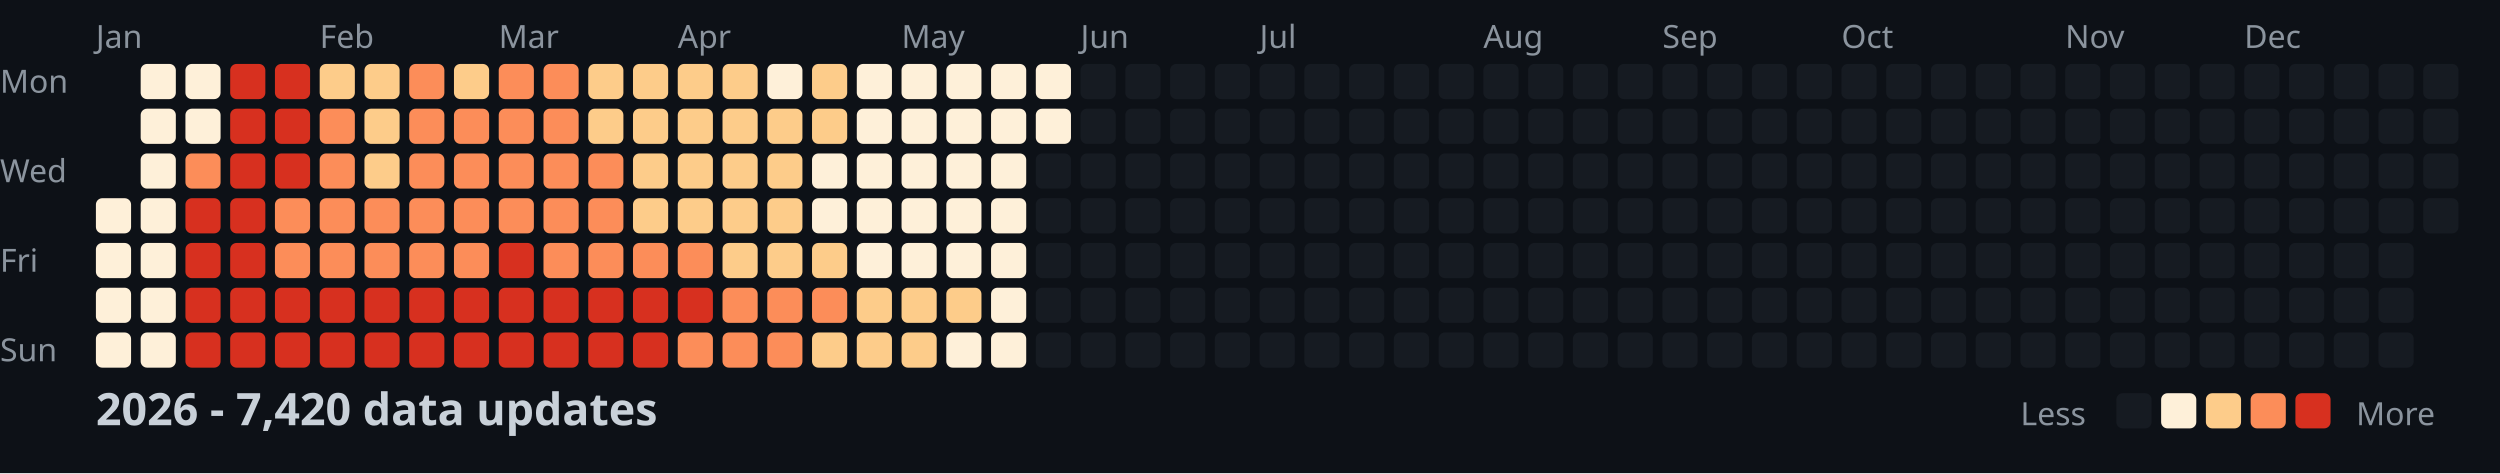
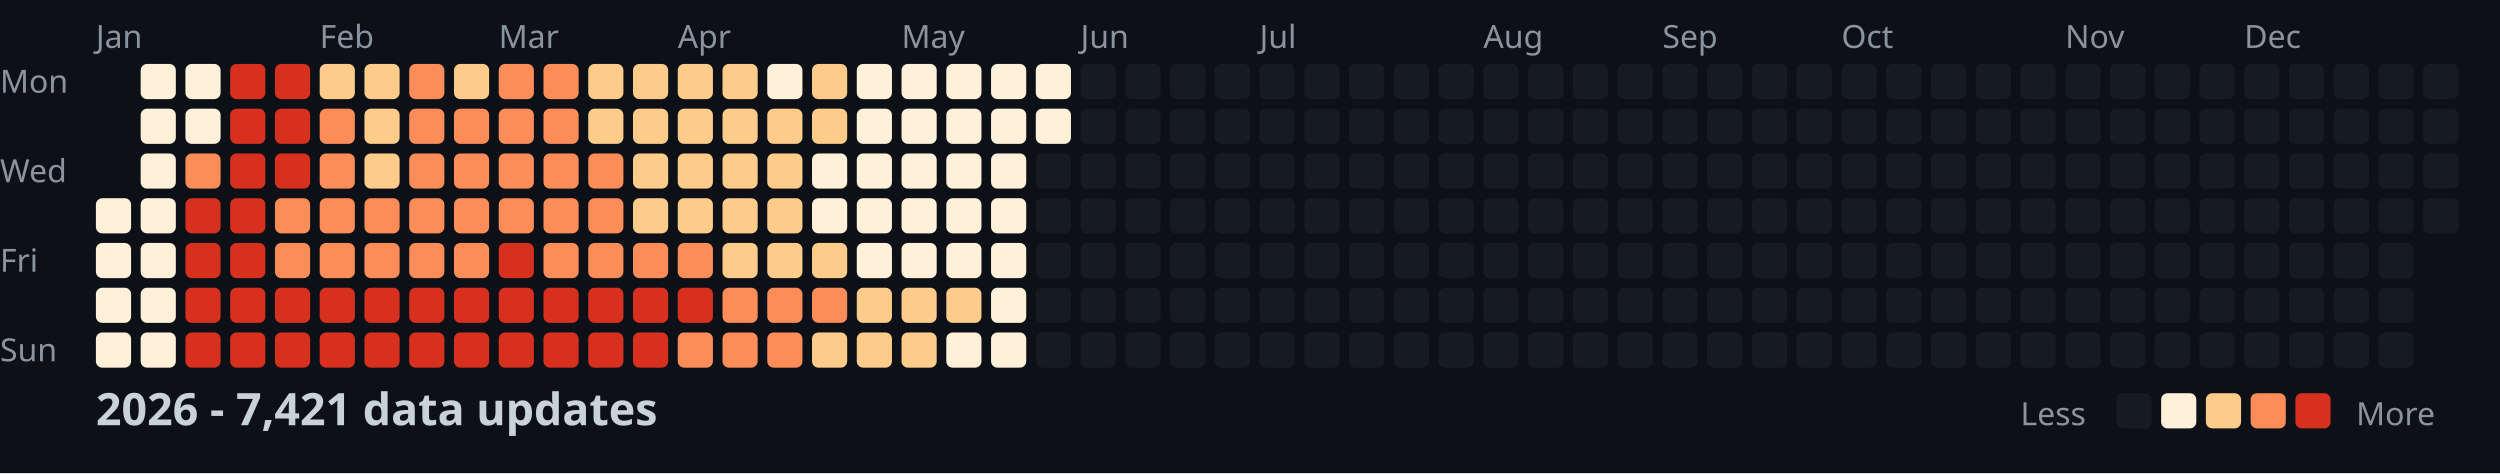
<svg xmlns="http://www.w3.org/2000/svg" width="782" height="148">
  <style>
    .month { font: 10px sans-serif; fill: #8b949e; }
    .day { font: 10px sans-serif; fill: #8b949e; }
    .title { font: bold 14px sans-serif; fill: #c9d1d9; }
    .legend { font: 10px sans-serif; fill: #8b949e; }
  </style>
  <rect width="100%" height="100%" fill="#0d1117" />
  <text x="0" y="29" class="day">Mon</text>
  <text x="0" y="57" class="day">Wed</text>
  <text x="0" y="85" class="day">Fri</text>
  <text x="0" y="113" class="day">Sun</text>
  <text x="30" y="15" class="month">Jan</text>
  <text x="100" y="15" class="month">Feb</text>
  <text x="156" y="15" class="month">Mar</text>
  <text x="212" y="15" class="month">Apr</text>
  <text x="282" y="15" class="month">May</text>
  <text x="338" y="15" class="month">Jun</text>
  <text x="394" y="15" class="month">Jul</text>
  <text x="464" y="15" class="month">Aug</text>
  <text x="520" y="15" class="month">Sep</text>
  <text x="576" y="15" class="month">Oct</text>
  <text x="646" y="15" class="month">Nov</text>
  <text x="702" y="15" class="month">Dec</text>
  <rect x="30" y="62" width="11" height="11" fill="#fef0d9" rx="2" />
  <rect x="30" y="76" width="11" height="11" fill="#fef0d9" rx="2" />
  <rect x="30" y="90" width="11" height="11" fill="#fef0d9" rx="2" />
  <rect x="30" y="104" width="11" height="11" fill="#fef0d9" rx="2" />
  <rect x="44" y="20" width="11" height="11" fill="#fef0d9" rx="2" />
  <rect x="44" y="34" width="11" height="11" fill="#fef0d9" rx="2" />
  <rect x="44" y="48" width="11" height="11" fill="#fef0d9" rx="2" />
  <rect x="44" y="62" width="11" height="11" fill="#fef0d9" rx="2" />
  <rect x="44" y="76" width="11" height="11" fill="#fef0d9" rx="2" />
  <rect x="44" y="90" width="11" height="11" fill="#fef0d9" rx="2" />
  <rect x="44" y="104" width="11" height="11" fill="#fef0d9" rx="2" />
  <rect x="58" y="20" width="11" height="11" fill="#fef0d9" rx="2" />
  <rect x="58" y="34" width="11" height="11" fill="#fef0d9" rx="2" />
  <rect x="58" y="48" width="11" height="11" fill="#fc8d59" rx="2" />
  <rect x="58" y="62" width="11" height="11" fill="#d7301f" rx="2" />
  <rect x="58" y="76" width="11" height="11" fill="#d7301f" rx="2" />
  <rect x="58" y="90" width="11" height="11" fill="#d7301f" rx="2" />
  <rect x="58" y="104" width="11" height="11" fill="#d7301f" rx="2" />
  <rect x="72" y="20" width="11" height="11" fill="#d7301f" rx="2" />
  <rect x="72" y="34" width="11" height="11" fill="#d7301f" rx="2" />
  <rect x="72" y="48" width="11" height="11" fill="#d7301f" rx="2" />
  <rect x="72" y="62" width="11" height="11" fill="#d7301f" rx="2" />
  <rect x="72" y="76" width="11" height="11" fill="#d7301f" rx="2" />
  <rect x="72" y="90" width="11" height="11" fill="#d7301f" rx="2" />
  <rect x="72" y="104" width="11" height="11" fill="#d7301f" rx="2" />
  <rect x="86" y="20" width="11" height="11" fill="#d7301f" rx="2" />
  <rect x="86" y="34" width="11" height="11" fill="#d7301f" rx="2" />
  <rect x="86" y="48" width="11" height="11" fill="#d7301f" rx="2" />
  <rect x="86" y="62" width="11" height="11" fill="#fc8d59" rx="2" />
  <rect x="86" y="76" width="11" height="11" fill="#fc8d59" rx="2" />
  <rect x="86" y="90" width="11" height="11" fill="#d7301f" rx="2" />
  <rect x="86" y="104" width="11" height="11" fill="#d7301f" rx="2" />
  <rect x="100" y="20" width="11" height="11" fill="#fdcc8a" rx="2" />
  <rect x="100" y="34" width="11" height="11" fill="#fc8d59" rx="2" />
  <rect x="100" y="48" width="11" height="11" fill="#fc8d59" rx="2" />
  <rect x="100" y="62" width="11" height="11" fill="#fc8d59" rx="2" />
  <rect x="100" y="76" width="11" height="11" fill="#fc8d59" rx="2" />
  <rect x="100" y="90" width="11" height="11" fill="#d7301f" rx="2" />
  <rect x="100" y="104" width="11" height="11" fill="#d7301f" rx="2" />
  <rect x="114" y="20" width="11" height="11" fill="#fdcc8a" rx="2" />
  <rect x="114" y="34" width="11" height="11" fill="#fdcc8a" rx="2" />
  <rect x="114" y="48" width="11" height="11" fill="#fdcc8a" rx="2" />
  <rect x="114" y="62" width="11" height="11" fill="#fc8d59" rx="2" />
  <rect x="114" y="76" width="11" height="11" fill="#fc8d59" rx="2" />
  <rect x="114" y="90" width="11" height="11" fill="#d7301f" rx="2" />
  <rect x="114" y="104" width="11" height="11" fill="#d7301f" rx="2" />
  <rect x="128" y="20" width="11" height="11" fill="#fc8d59" rx="2" />
  <rect x="128" y="34" width="11" height="11" fill="#fc8d59" rx="2" />
  <rect x="128" y="48" width="11" height="11" fill="#fc8d59" rx="2" />
  <rect x="128" y="62" width="11" height="11" fill="#fc8d59" rx="2" />
  <rect x="128" y="76" width="11" height="11" fill="#fc8d59" rx="2" />
  <rect x="128" y="90" width="11" height="11" fill="#d7301f" rx="2" />
  <rect x="128" y="104" width="11" height="11" fill="#d7301f" rx="2" />
  <rect x="142" y="20" width="11" height="11" fill="#fdcc8a" rx="2" />
  <rect x="142" y="34" width="11" height="11" fill="#fc8d59" rx="2" />
  <rect x="142" y="48" width="11" height="11" fill="#fc8d59" rx="2" />
  <rect x="142" y="62" width="11" height="11" fill="#fc8d59" rx="2" />
  <rect x="142" y="76" width="11" height="11" fill="#fc8d59" rx="2" />
  <rect x="142" y="90" width="11" height="11" fill="#d7301f" rx="2" />
  <rect x="142" y="104" width="11" height="11" fill="#d7301f" rx="2" />
  <rect x="156" y="20" width="11" height="11" fill="#fc8d59" rx="2" />
  <rect x="156" y="34" width="11" height="11" fill="#fc8d59" rx="2" />
  <rect x="156" y="48" width="11" height="11" fill="#fc8d59" rx="2" />
  <rect x="156" y="62" width="11" height="11" fill="#fc8d59" rx="2" />
  <rect x="156" y="76" width="11" height="11" fill="#d7301f" rx="2" />
  <rect x="156" y="90" width="11" height="11" fill="#d7301f" rx="2" />
  <rect x="156" y="104" width="11" height="11" fill="#d7301f" rx="2" />
  <rect x="170" y="20" width="11" height="11" fill="#fc8d59" rx="2" />
  <rect x="170" y="34" width="11" height="11" fill="#fc8d59" rx="2" />
  <rect x="170" y="48" width="11" height="11" fill="#fc8d59" rx="2" />
  <rect x="170" y="62" width="11" height="11" fill="#fc8d59" rx="2" />
  <rect x="170" y="76" width="11" height="11" fill="#fc8d59" rx="2" />
  <rect x="170" y="90" width="11" height="11" fill="#d7301f" rx="2" />
  <rect x="170" y="104" width="11" height="11" fill="#d7301f" rx="2" />
  <rect x="184" y="20" width="11" height="11" fill="#fdcc8a" rx="2" />
  <rect x="184" y="34" width="11" height="11" fill="#fdcc8a" rx="2" />
  <rect x="184" y="48" width="11" height="11" fill="#fc8d59" rx="2" />
  <rect x="184" y="62" width="11" height="11" fill="#fc8d59" rx="2" />
  <rect x="184" y="76" width="11" height="11" fill="#fc8d59" rx="2" />
  <rect x="184" y="90" width="11" height="11" fill="#d7301f" rx="2" />
  <rect x="184" y="104" width="11" height="11" fill="#d7301f" rx="2" />
  <rect x="198" y="20" width="11" height="11" fill="#fdcc8a" rx="2" />
  <rect x="198" y="34" width="11" height="11" fill="#fdcc8a" rx="2" />
  <rect x="198" y="48" width="11" height="11" fill="#fdcc8a" rx="2" />
  <rect x="198" y="62" width="11" height="11" fill="#fdcc8a" rx="2" />
  <rect x="198" y="76" width="11" height="11" fill="#fc8d59" rx="2" />
  <rect x="198" y="90" width="11" height="11" fill="#d7301f" rx="2" />
  <rect x="198" y="104" width="11" height="11" fill="#d7301f" rx="2" />
  <rect x="212" y="20" width="11" height="11" fill="#fdcc8a" rx="2" />
  <rect x="212" y="34" width="11" height="11" fill="#fdcc8a" rx="2" />
  <rect x="212" y="48" width="11" height="11" fill="#fdcc8a" rx="2" />
  <rect x="212" y="62" width="11" height="11" fill="#fdcc8a" rx="2" />
  <rect x="212" y="76" width="11" height="11" fill="#fc8d59" rx="2" />
  <rect x="212" y="90" width="11" height="11" fill="#d7301f" rx="2" />
  <rect x="212" y="104" width="11" height="11" fill="#fc8d59" rx="2" />
  <rect x="226" y="20" width="11" height="11" fill="#fdcc8a" rx="2" />
  <rect x="226" y="34" width="11" height="11" fill="#fdcc8a" rx="2" />
  <rect x="226" y="48" width="11" height="11" fill="#fdcc8a" rx="2" />
  <rect x="226" y="62" width="11" height="11" fill="#fdcc8a" rx="2" />
  <rect x="226" y="76" width="11" height="11" fill="#fdcc8a" rx="2" />
  <rect x="226" y="90" width="11" height="11" fill="#fc8d59" rx="2" />
  <rect x="226" y="104" width="11" height="11" fill="#fc8d59" rx="2" />
  <rect x="240" y="20" width="11" height="11" fill="#fef0d9" rx="2" />
  <rect x="240" y="34" width="11" height="11" fill="#fdcc8a" rx="2" />
  <rect x="240" y="48" width="11" height="11" fill="#fdcc8a" rx="2" />
  <rect x="240" y="62" width="11" height="11" fill="#fdcc8a" rx="2" />
  <rect x="240" y="76" width="11" height="11" fill="#fdcc8a" rx="2" />
  <rect x="240" y="90" width="11" height="11" fill="#fc8d59" rx="2" />
  <rect x="240" y="104" width="11" height="11" fill="#fc8d59" rx="2" />
  <rect x="254" y="20" width="11" height="11" fill="#fdcc8a" rx="2" />
  <rect x="254" y="34" width="11" height="11" fill="#fdcc8a" rx="2" />
  <rect x="254" y="48" width="11" height="11" fill="#fef0d9" rx="2" />
  <rect x="254" y="62" width="11" height="11" fill="#fef0d9" rx="2" />
  <rect x="254" y="76" width="11" height="11" fill="#fdcc8a" rx="2" />
  <rect x="254" y="90" width="11" height="11" fill="#fc8d59" rx="2" />
  <rect x="254" y="104" width="11" height="11" fill="#fdcc8a" rx="2" />
  <rect x="268" y="20" width="11" height="11" fill="#fef0d9" rx="2" />
  <rect x="268" y="34" width="11" height="11" fill="#fef0d9" rx="2" />
  <rect x="268" y="48" width="11" height="11" fill="#fef0d9" rx="2" />
  <rect x="268" y="62" width="11" height="11" fill="#fef0d9" rx="2" />
  <rect x="268" y="76" width="11" height="11" fill="#fef0d9" rx="2" />
  <rect x="268" y="90" width="11" height="11" fill="#fdcc8a" rx="2" />
  <rect x="268" y="104" width="11" height="11" fill="#fdcc8a" rx="2" />
  <rect x="282" y="20" width="11" height="11" fill="#fef0d9" rx="2" />
  <rect x="282" y="34" width="11" height="11" fill="#fef0d9" rx="2" />
  <rect x="282" y="48" width="11" height="11" fill="#fef0d9" rx="2" />
  <rect x="282" y="62" width="11" height="11" fill="#fef0d9" rx="2" />
  <rect x="282" y="76" width="11" height="11" fill="#fef0d9" rx="2" />
  <rect x="282" y="90" width="11" height="11" fill="#fdcc8a" rx="2" />
  <rect x="282" y="104" width="11" height="11" fill="#fdcc8a" rx="2" />
  <rect x="296" y="20" width="11" height="11" fill="#fef0d9" rx="2" />
  <rect x="296" y="34" width="11" height="11" fill="#fef0d9" rx="2" />
  <rect x="296" y="48" width="11" height="11" fill="#fef0d9" rx="2" />
  <rect x="296" y="62" width="11" height="11" fill="#fef0d9" rx="2" />
  <rect x="296" y="76" width="11" height="11" fill="#fef0d9" rx="2" />
  <rect x="296" y="90" width="11" height="11" fill="#fdcc8a" rx="2" />
  <rect x="296" y="104" width="11" height="11" fill="#fef0d9" rx="2" />
  <rect x="310" y="20" width="11" height="11" fill="#fef0d9" rx="2" />
  <rect x="310" y="34" width="11" height="11" fill="#fef0d9" rx="2" />
  <rect x="310" y="48" width="11" height="11" fill="#fef0d9" rx="2" />
  <rect x="310" y="62" width="11" height="11" fill="#fef0d9" rx="2" />
  <rect x="310" y="76" width="11" height="11" fill="#fef0d9" rx="2" />
  <rect x="310" y="90" width="11" height="11" fill="#fef0d9" rx="2" />
  <rect x="310" y="104" width="11" height="11" fill="#fef0d9" rx="2" />
  <rect x="324" y="20" width="11" height="11" fill="#fef0d9" rx="2" />
  <rect x="324" y="34" width="11" height="11" fill="#fef0d9" rx="2" />
  <rect x="324" y="48" width="11" height="11" fill="#161b22" rx="2" />
  <rect x="324" y="62" width="11" height="11" fill="#161b22" rx="2" />
  <rect x="324" y="76" width="11" height="11" fill="#161b22" rx="2" />
  <rect x="324" y="90" width="11" height="11" fill="#161b22" rx="2" />
  <rect x="324" y="104" width="11" height="11" fill="#161b22" rx="2" />
  <rect x="338" y="20" width="11" height="11" fill="#161b22" rx="2" />
  <rect x="338" y="34" width="11" height="11" fill="#161b22" rx="2" />
  <rect x="338" y="48" width="11" height="11" fill="#161b22" rx="2" />
  <rect x="338" y="62" width="11" height="11" fill="#161b22" rx="2" />
  <rect x="338" y="76" width="11" height="11" fill="#161b22" rx="2" />
  <rect x="338" y="90" width="11" height="11" fill="#161b22" rx="2" />
  <rect x="338" y="104" width="11" height="11" fill="#161b22" rx="2" />
  <rect x="352" y="20" width="11" height="11" fill="#161b22" rx="2" />
  <rect x="352" y="34" width="11" height="11" fill="#161b22" rx="2" />
  <rect x="352" y="48" width="11" height="11" fill="#161b22" rx="2" />
  <rect x="352" y="62" width="11" height="11" fill="#161b22" rx="2" />
  <rect x="352" y="76" width="11" height="11" fill="#161b22" rx="2" />
  <rect x="352" y="90" width="11" height="11" fill="#161b22" rx="2" />
  <rect x="352" y="104" width="11" height="11" fill="#161b22" rx="2" />
  <rect x="366" y="20" width="11" height="11" fill="#161b22" rx="2" />
  <rect x="366" y="34" width="11" height="11" fill="#161b22" rx="2" />
  <rect x="366" y="48" width="11" height="11" fill="#161b22" rx="2" />
  <rect x="366" y="62" width="11" height="11" fill="#161b22" rx="2" />
  <rect x="366" y="76" width="11" height="11" fill="#161b22" rx="2" />
  <rect x="366" y="90" width="11" height="11" fill="#161b22" rx="2" />
  <rect x="366" y="104" width="11" height="11" fill="#161b22" rx="2" />
  <rect x="380" y="20" width="11" height="11" fill="#161b22" rx="2" />
  <rect x="380" y="34" width="11" height="11" fill="#161b22" rx="2" />
  <rect x="380" y="48" width="11" height="11" fill="#161b22" rx="2" />
  <rect x="380" y="62" width="11" height="11" fill="#161b22" rx="2" />
  <rect x="380" y="76" width="11" height="11" fill="#161b22" rx="2" />
  <rect x="380" y="90" width="11" height="11" fill="#161b22" rx="2" />
  <rect x="380" y="104" width="11" height="11" fill="#161b22" rx="2" />
  <rect x="394" y="20" width="11" height="11" fill="#161b22" rx="2" />
  <rect x="394" y="34" width="11" height="11" fill="#161b22" rx="2" />
  <rect x="394" y="48" width="11" height="11" fill="#161b22" rx="2" />
  <rect x="394" y="62" width="11" height="11" fill="#161b22" rx="2" />
  <rect x="394" y="76" width="11" height="11" fill="#161b22" rx="2" />
  <rect x="394" y="90" width="11" height="11" fill="#161b22" rx="2" />
  <rect x="394" y="104" width="11" height="11" fill="#161b22" rx="2" />
  <rect x="408" y="20" width="11" height="11" fill="#161b22" rx="2" />
  <rect x="408" y="34" width="11" height="11" fill="#161b22" rx="2" />
  <rect x="408" y="48" width="11" height="11" fill="#161b22" rx="2" />
  <rect x="408" y="62" width="11" height="11" fill="#161b22" rx="2" />
  <rect x="408" y="76" width="11" height="11" fill="#161b22" rx="2" />
  <rect x="408" y="90" width="11" height="11" fill="#161b22" rx="2" />
  <rect x="408" y="104" width="11" height="11" fill="#161b22" rx="2" />
  <rect x="422" y="20" width="11" height="11" fill="#161b22" rx="2" />
  <rect x="422" y="34" width="11" height="11" fill="#161b22" rx="2" />
  <rect x="422" y="48" width="11" height="11" fill="#161b22" rx="2" />
  <rect x="422" y="62" width="11" height="11" fill="#161b22" rx="2" />
  <rect x="422" y="76" width="11" height="11" fill="#161b22" rx="2" />
  <rect x="422" y="90" width="11" height="11" fill="#161b22" rx="2" />
  <rect x="422" y="104" width="11" height="11" fill="#161b22" rx="2" />
  <rect x="436" y="20" width="11" height="11" fill="#161b22" rx="2" />
  <rect x="436" y="34" width="11" height="11" fill="#161b22" rx="2" />
  <rect x="436" y="48" width="11" height="11" fill="#161b22" rx="2" />
  <rect x="436" y="62" width="11" height="11" fill="#161b22" rx="2" />
  <rect x="436" y="76" width="11" height="11" fill="#161b22" rx="2" />
  <rect x="436" y="90" width="11" height="11" fill="#161b22" rx="2" />
  <rect x="436" y="104" width="11" height="11" fill="#161b22" rx="2" />
  <rect x="450" y="20" width="11" height="11" fill="#161b22" rx="2" />
  <rect x="450" y="34" width="11" height="11" fill="#161b22" rx="2" />
  <rect x="450" y="48" width="11" height="11" fill="#161b22" rx="2" />
  <rect x="450" y="62" width="11" height="11" fill="#161b22" rx="2" />
  <rect x="450" y="76" width="11" height="11" fill="#161b22" rx="2" />
  <rect x="450" y="90" width="11" height="11" fill="#161b22" rx="2" />
  <rect x="450" y="104" width="11" height="11" fill="#161b22" rx="2" />
  <rect x="464" y="20" width="11" height="11" fill="#161b22" rx="2" />
  <rect x="464" y="34" width="11" height="11" fill="#161b22" rx="2" />
  <rect x="464" y="48" width="11" height="11" fill="#161b22" rx="2" />
  <rect x="464" y="62" width="11" height="11" fill="#161b22" rx="2" />
  <rect x="464" y="76" width="11" height="11" fill="#161b22" rx="2" />
  <rect x="464" y="90" width="11" height="11" fill="#161b22" rx="2" />
  <rect x="464" y="104" width="11" height="11" fill="#161b22" rx="2" />
  <rect x="478" y="20" width="11" height="11" fill="#161b22" rx="2" />
  <rect x="478" y="34" width="11" height="11" fill="#161b22" rx="2" />
  <rect x="478" y="48" width="11" height="11" fill="#161b22" rx="2" />
  <rect x="478" y="62" width="11" height="11" fill="#161b22" rx="2" />
  <rect x="478" y="76" width="11" height="11" fill="#161b22" rx="2" />
  <rect x="478" y="90" width="11" height="11" fill="#161b22" rx="2" />
  <rect x="478" y="104" width="11" height="11" fill="#161b22" rx="2" />
  <rect x="492" y="20" width="11" height="11" fill="#161b22" rx="2" />
  <rect x="492" y="34" width="11" height="11" fill="#161b22" rx="2" />
  <rect x="492" y="48" width="11" height="11" fill="#161b22" rx="2" />
  <rect x="492" y="62" width="11" height="11" fill="#161b22" rx="2" />
  <rect x="492" y="76" width="11" height="11" fill="#161b22" rx="2" />
  <rect x="492" y="90" width="11" height="11" fill="#161b22" rx="2" />
  <rect x="492" y="104" width="11" height="11" fill="#161b22" rx="2" />
  <rect x="506" y="20" width="11" height="11" fill="#161b22" rx="2" />
  <rect x="506" y="34" width="11" height="11" fill="#161b22" rx="2" />
  <rect x="506" y="48" width="11" height="11" fill="#161b22" rx="2" />
  <rect x="506" y="62" width="11" height="11" fill="#161b22" rx="2" />
  <rect x="506" y="76" width="11" height="11" fill="#161b22" rx="2" />
  <rect x="506" y="90" width="11" height="11" fill="#161b22" rx="2" />
  <rect x="506" y="104" width="11" height="11" fill="#161b22" rx="2" />
  <rect x="520" y="20" width="11" height="11" fill="#161b22" rx="2" />
  <rect x="520" y="34" width="11" height="11" fill="#161b22" rx="2" />
  <rect x="520" y="48" width="11" height="11" fill="#161b22" rx="2" />
  <rect x="520" y="62" width="11" height="11" fill="#161b22" rx="2" />
  <rect x="520" y="76" width="11" height="11" fill="#161b22" rx="2" />
  <rect x="520" y="90" width="11" height="11" fill="#161b22" rx="2" />
  <rect x="520" y="104" width="11" height="11" fill="#161b22" rx="2" />
  <rect x="534" y="20" width="11" height="11" fill="#161b22" rx="2" />
  <rect x="534" y="34" width="11" height="11" fill="#161b22" rx="2" />
  <rect x="534" y="48" width="11" height="11" fill="#161b22" rx="2" />
  <rect x="534" y="62" width="11" height="11" fill="#161b22" rx="2" />
  <rect x="534" y="76" width="11" height="11" fill="#161b22" rx="2" />
  <rect x="534" y="90" width="11" height="11" fill="#161b22" rx="2" />
  <rect x="534" y="104" width="11" height="11" fill="#161b22" rx="2" />
  <rect x="548" y="20" width="11" height="11" fill="#161b22" rx="2" />
  <rect x="548" y="34" width="11" height="11" fill="#161b22" rx="2" />
  <rect x="548" y="48" width="11" height="11" fill="#161b22" rx="2" />
  <rect x="548" y="62" width="11" height="11" fill="#161b22" rx="2" />
  <rect x="548" y="76" width="11" height="11" fill="#161b22" rx="2" />
  <rect x="548" y="90" width="11" height="11" fill="#161b22" rx="2" />
  <rect x="548" y="104" width="11" height="11" fill="#161b22" rx="2" />
  <rect x="562" y="20" width="11" height="11" fill="#161b22" rx="2" />
  <rect x="562" y="34" width="11" height="11" fill="#161b22" rx="2" />
  <rect x="562" y="48" width="11" height="11" fill="#161b22" rx="2" />
  <rect x="562" y="62" width="11" height="11" fill="#161b22" rx="2" />
  <rect x="562" y="76" width="11" height="11" fill="#161b22" rx="2" />
  <rect x="562" y="90" width="11" height="11" fill="#161b22" rx="2" />
  <rect x="562" y="104" width="11" height="11" fill="#161b22" rx="2" />
  <rect x="576" y="20" width="11" height="11" fill="#161b22" rx="2" />
  <rect x="576" y="34" width="11" height="11" fill="#161b22" rx="2" />
  <rect x="576" y="48" width="11" height="11" fill="#161b22" rx="2" />
  <rect x="576" y="62" width="11" height="11" fill="#161b22" rx="2" />
  <rect x="576" y="76" width="11" height="11" fill="#161b22" rx="2" />
  <rect x="576" y="90" width="11" height="11" fill="#161b22" rx="2" />
  <rect x="576" y="104" width="11" height="11" fill="#161b22" rx="2" />
  <rect x="590" y="20" width="11" height="11" fill="#161b22" rx="2" />
  <rect x="590" y="34" width="11" height="11" fill="#161b22" rx="2" />
  <rect x="590" y="48" width="11" height="11" fill="#161b22" rx="2" />
  <rect x="590" y="62" width="11" height="11" fill="#161b22" rx="2" />
  <rect x="590" y="76" width="11" height="11" fill="#161b22" rx="2" />
  <rect x="590" y="90" width="11" height="11" fill="#161b22" rx="2" />
  <rect x="590" y="104" width="11" height="11" fill="#161b22" rx="2" />
  <rect x="604" y="20" width="11" height="11" fill="#161b22" rx="2" />
  <rect x="604" y="34" width="11" height="11" fill="#161b22" rx="2" />
  <rect x="604" y="48" width="11" height="11" fill="#161b22" rx="2" />
  <rect x="604" y="62" width="11" height="11" fill="#161b22" rx="2" />
  <rect x="604" y="76" width="11" height="11" fill="#161b22" rx="2" />
  <rect x="604" y="90" width="11" height="11" fill="#161b22" rx="2" />
  <rect x="604" y="104" width="11" height="11" fill="#161b22" rx="2" />
  <rect x="618" y="20" width="11" height="11" fill="#161b22" rx="2" />
  <rect x="618" y="34" width="11" height="11" fill="#161b22" rx="2" />
  <rect x="618" y="48" width="11" height="11" fill="#161b22" rx="2" />
  <rect x="618" y="62" width="11" height="11" fill="#161b22" rx="2" />
  <rect x="618" y="76" width="11" height="11" fill="#161b22" rx="2" />
  <rect x="618" y="90" width="11" height="11" fill="#161b22" rx="2" />
  <rect x="618" y="104" width="11" height="11" fill="#161b22" rx="2" />
  <rect x="632" y="20" width="11" height="11" fill="#161b22" rx="2" />
  <rect x="632" y="34" width="11" height="11" fill="#161b22" rx="2" />
  <rect x="632" y="48" width="11" height="11" fill="#161b22" rx="2" />
  <rect x="632" y="62" width="11" height="11" fill="#161b22" rx="2" />
  <rect x="632" y="76" width="11" height="11" fill="#161b22" rx="2" />
  <rect x="632" y="90" width="11" height="11" fill="#161b22" rx="2" />
  <rect x="632" y="104" width="11" height="11" fill="#161b22" rx="2" />
  <rect x="646" y="20" width="11" height="11" fill="#161b22" rx="2" />
  <rect x="646" y="34" width="11" height="11" fill="#161b22" rx="2" />
  <rect x="646" y="48" width="11" height="11" fill="#161b22" rx="2" />
  <rect x="646" y="62" width="11" height="11" fill="#161b22" rx="2" />
  <rect x="646" y="76" width="11" height="11" fill="#161b22" rx="2" />
  <rect x="646" y="90" width="11" height="11" fill="#161b22" rx="2" />
  <rect x="646" y="104" width="11" height="11" fill="#161b22" rx="2" />
  <rect x="660" y="20" width="11" height="11" fill="#161b22" rx="2" />
  <rect x="660" y="34" width="11" height="11" fill="#161b22" rx="2" />
  <rect x="660" y="48" width="11" height="11" fill="#161b22" rx="2" />
  <rect x="660" y="62" width="11" height="11" fill="#161b22" rx="2" />
  <rect x="660" y="76" width="11" height="11" fill="#161b22" rx="2" />
  <rect x="660" y="90" width="11" height="11" fill="#161b22" rx="2" />
  <rect x="660" y="104" width="11" height="11" fill="#161b22" rx="2" />
  <rect x="674" y="20" width="11" height="11" fill="#161b22" rx="2" />
  <rect x="674" y="34" width="11" height="11" fill="#161b22" rx="2" />
  <rect x="674" y="48" width="11" height="11" fill="#161b22" rx="2" />
  <rect x="674" y="62" width="11" height="11" fill="#161b22" rx="2" />
  <rect x="674" y="76" width="11" height="11" fill="#161b22" rx="2" />
  <rect x="674" y="90" width="11" height="11" fill="#161b22" rx="2" />
  <rect x="674" y="104" width="11" height="11" fill="#161b22" rx="2" />
  <rect x="688" y="20" width="11" height="11" fill="#161b22" rx="2" />
  <rect x="688" y="34" width="11" height="11" fill="#161b22" rx="2" />
  <rect x="688" y="48" width="11" height="11" fill="#161b22" rx="2" />
  <rect x="688" y="62" width="11" height="11" fill="#161b22" rx="2" />
  <rect x="688" y="76" width="11" height="11" fill="#161b22" rx="2" />
  <rect x="688" y="90" width="11" height="11" fill="#161b22" rx="2" />
  <rect x="688" y="104" width="11" height="11" fill="#161b22" rx="2" />
  <rect x="702" y="20" width="11" height="11" fill="#161b22" rx="2" />
  <rect x="702" y="34" width="11" height="11" fill="#161b22" rx="2" />
  <rect x="702" y="48" width="11" height="11" fill="#161b22" rx="2" />
  <rect x="702" y="62" width="11" height="11" fill="#161b22" rx="2" />
  <rect x="702" y="76" width="11" height="11" fill="#161b22" rx="2" />
  <rect x="702" y="90" width="11" height="11" fill="#161b22" rx="2" />
  <rect x="702" y="104" width="11" height="11" fill="#161b22" rx="2" />
  <rect x="716" y="20" width="11" height="11" fill="#161b22" rx="2" />
  <rect x="716" y="34" width="11" height="11" fill="#161b22" rx="2" />
  <rect x="716" y="48" width="11" height="11" fill="#161b22" rx="2" />
  <rect x="716" y="62" width="11" height="11" fill="#161b22" rx="2" />
  <rect x="716" y="76" width="11" height="11" fill="#161b22" rx="2" />
  <rect x="716" y="90" width="11" height="11" fill="#161b22" rx="2" />
  <rect x="716" y="104" width="11" height="11" fill="#161b22" rx="2" />
  <rect x="730" y="20" width="11" height="11" fill="#161b22" rx="2" />
  <rect x="730" y="34" width="11" height="11" fill="#161b22" rx="2" />
  <rect x="730" y="48" width="11" height="11" fill="#161b22" rx="2" />
  <rect x="730" y="62" width="11" height="11" fill="#161b22" rx="2" />
  <rect x="730" y="76" width="11" height="11" fill="#161b22" rx="2" />
  <rect x="730" y="90" width="11" height="11" fill="#161b22" rx="2" />
  <rect x="730" y="104" width="11" height="11" fill="#161b22" rx="2" />
  <rect x="744" y="20" width="11" height="11" fill="#161b22" rx="2" />
  <rect x="744" y="34" width="11" height="11" fill="#161b22" rx="2" />
  <rect x="744" y="48" width="11" height="11" fill="#161b22" rx="2" />
  <rect x="744" y="62" width="11" height="11" fill="#161b22" rx="2" />
  <rect x="744" y="76" width="11" height="11" fill="#161b22" rx="2" />
  <rect x="744" y="90" width="11" height="11" fill="#161b22" rx="2" />
  <rect x="744" y="104" width="11" height="11" fill="#161b22" rx="2" />
  <rect x="758" y="20" width="11" height="11" fill="#161b22" rx="2" />
  <rect x="758" y="34" width="11" height="11" fill="#161b22" rx="2" />
  <rect x="758" y="48" width="11" height="11" fill="#161b22" rx="2" />
  <rect x="758" y="62" width="11" height="11" fill="#161b22" rx="2" />
-   <text x="30" y="133" class="title">2026 - 7,420 data updates</text>
+   <text x="30" y="133" class="title">2026 - 7,421 data updates</text>
  <text x="632" y="133" class="legend">Less</text>
  <rect x="662" y="123" width="11" height="11" fill="#161b22" rx="2" />
  <rect x="676" y="123" width="11" height="11" fill="#fef0d9" rx="2" />
  <rect x="690" y="123" width="11" height="11" fill="#fdcc8a" rx="2" />
  <rect x="704" y="123" width="11" height="11" fill="#fc8d59" rx="2" />
  <rect x="718" y="123" width="11" height="11" fill="#d7301f" rx="2" />
  <text x="737" y="133" class="legend">More</text>
</svg>
